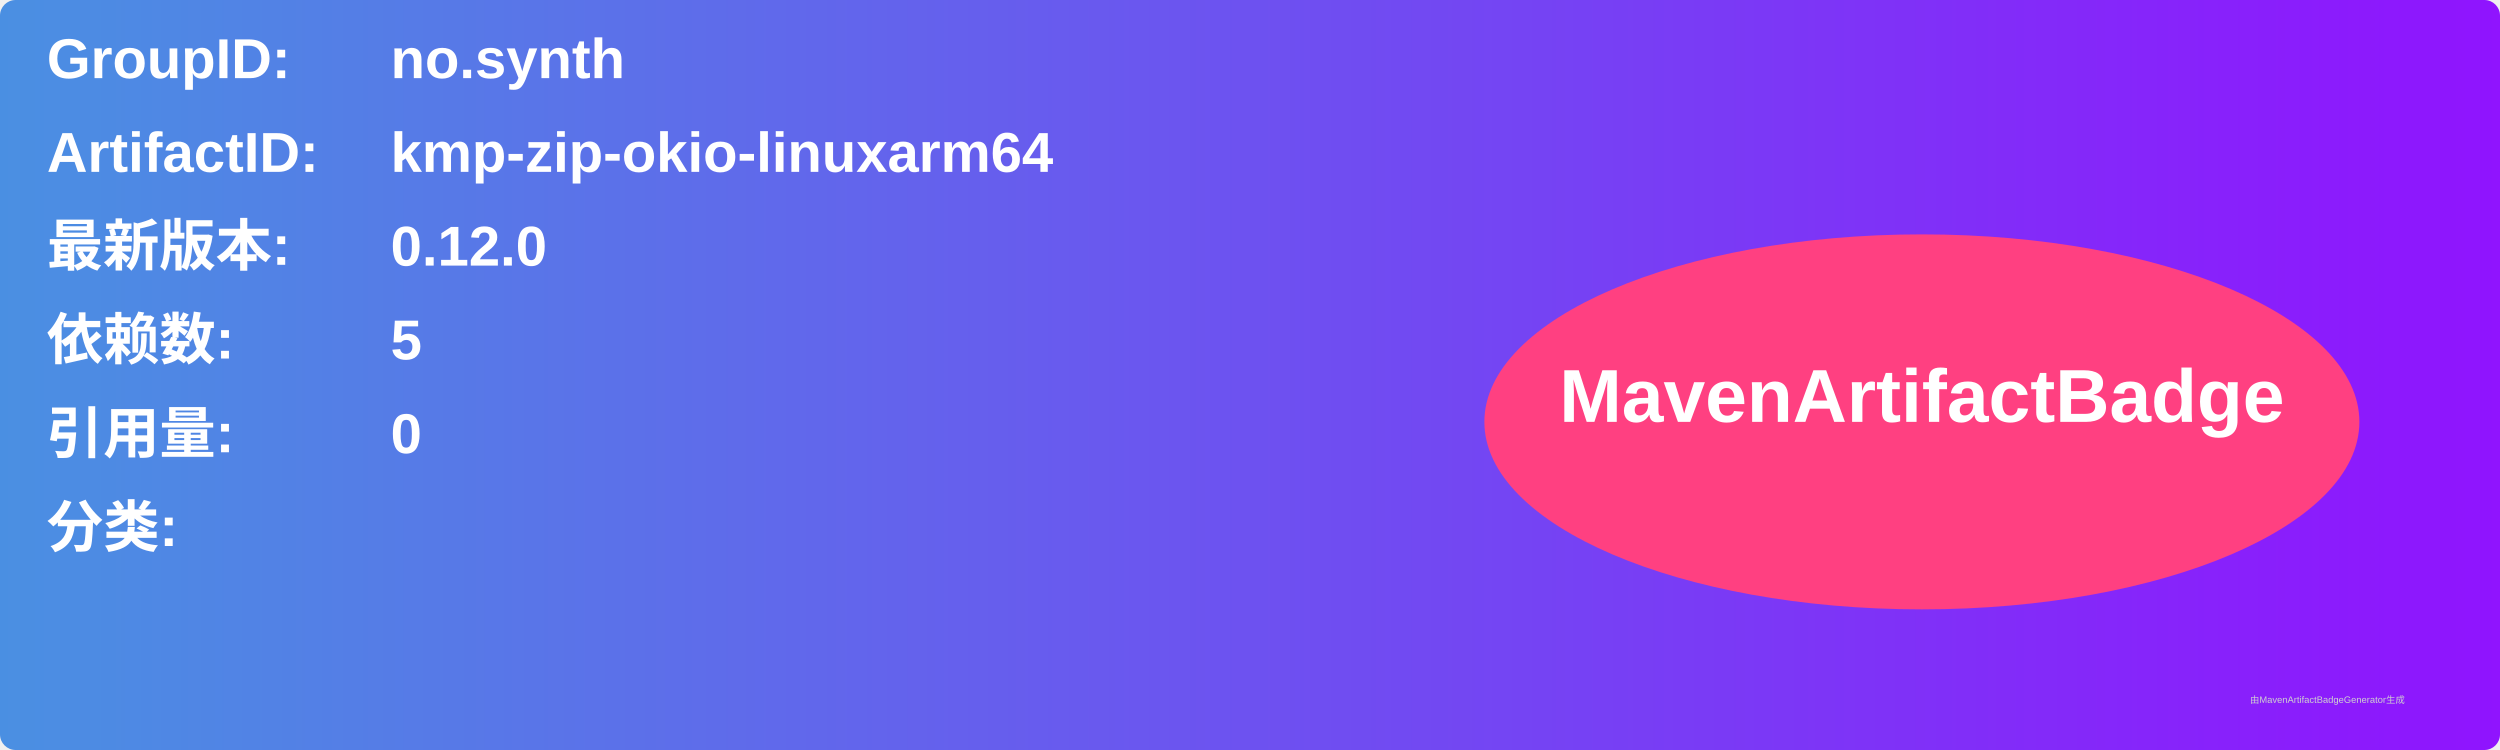
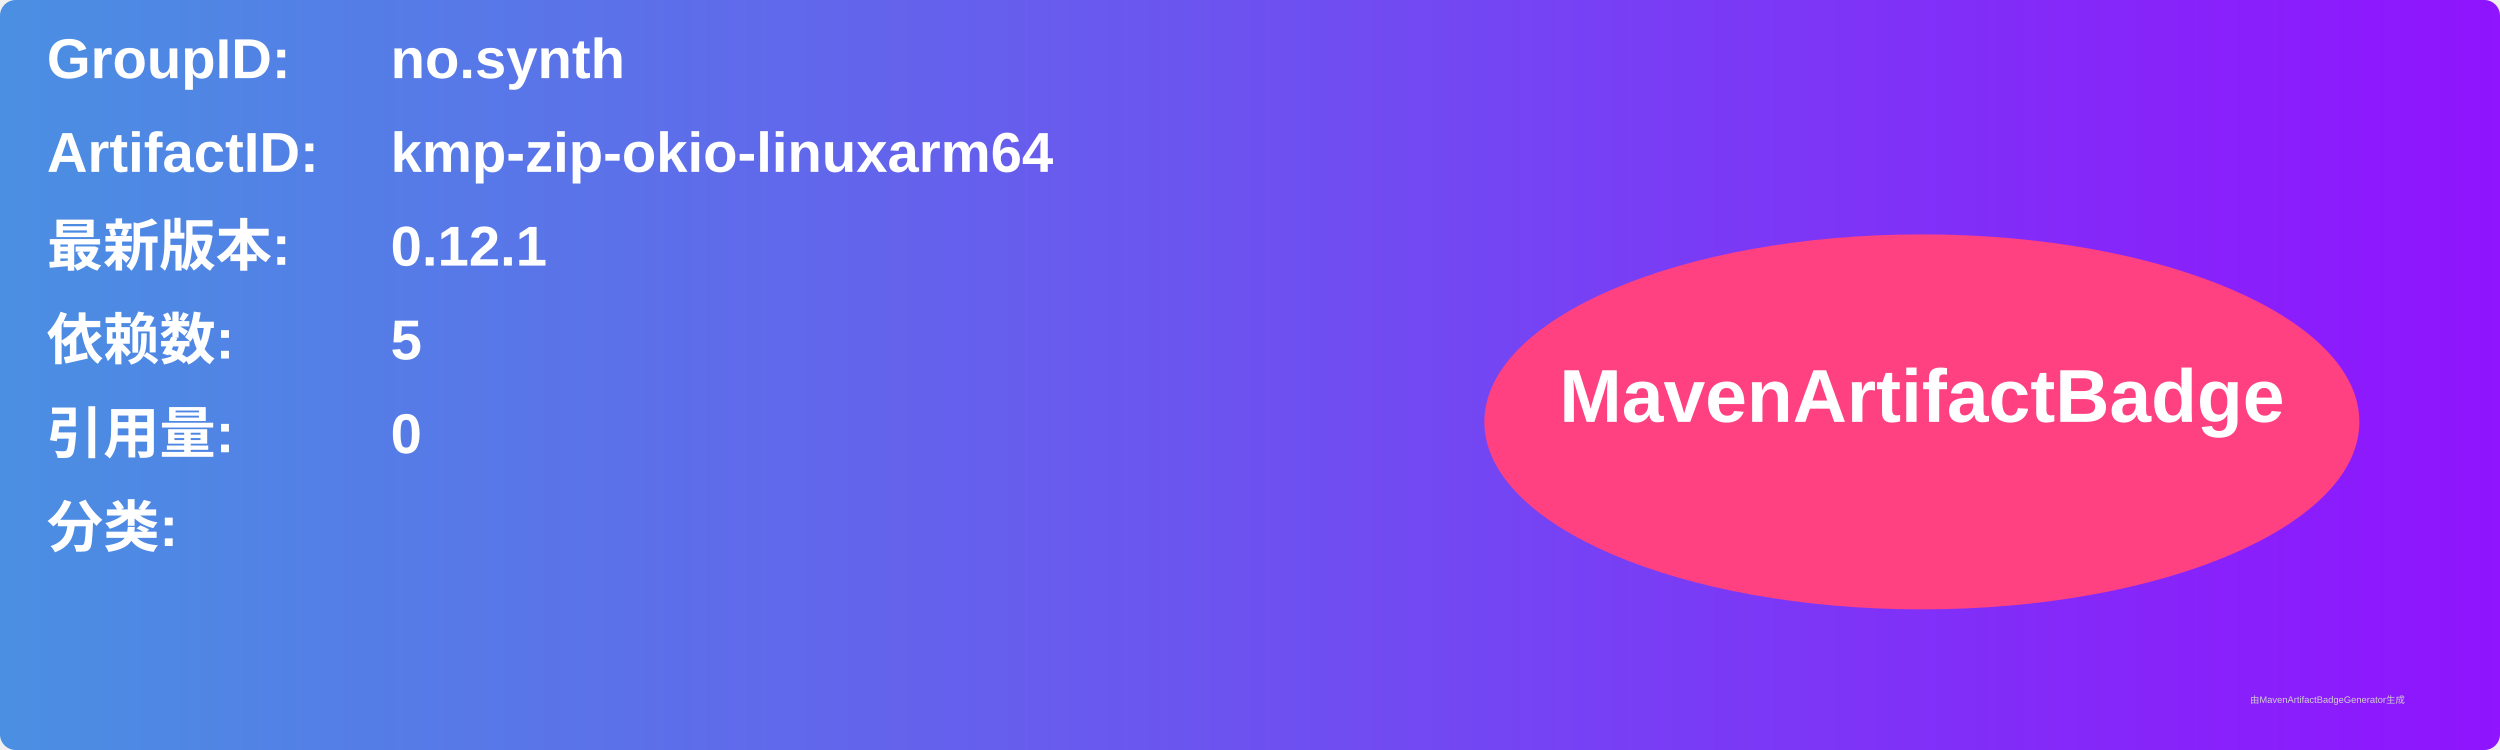
<svg xmlns="http://www.w3.org/2000/svg" width="800" height="240" viewBox="0 0 800 240">
  <linearGradient id="grad" x1="0%" y1="0%" x2="100%" y2="0%">
    <stop offset="0%" stop-color="#4a90e2" />
    <stop offset="100%" stop-color="#9013fe" />
  </linearGradient>
  <rect width="100%" height="100%" rx="5" ry="5" fill="url(#grad)" />
  <g transform="translate(15, 15)">
    <text x="0" y="10" font-family="Arial" font-size="18" fill="white" font-weight="bold" width="260">GroupID:</text>
    <text x="110" y="10" font-family="Arial" font-size="18" fill="white" font-weight="bold" width="460">no.synth</text>
    <text x="0" y="40" font-family="Arial" font-size="18" fill="white" font-weight="bold" width="260">ArtifactID:</text>
    <text x="110" y="40" font-family="Arial" font-size="18" fill="white" font-weight="bold" width="460">kmp-zip-okio-linuxarm64</text>
    <text x="0" y="70" font-family="Arial" font-size="18" fill="white" font-weight="bold">最新版本:</text>
    <text x="110" y="70" font-family="Arial" font-size="18" fill="white" font-weight="bold">
-       <tspan font-weight="bold">0.12.0</tspan>
+       <tspan font-weight="bold">0.12.1</tspan>
    </text>
    <text x="0" y="100" font-family="Arial" font-size="18" fill="white" font-weight="bold">依赖数: </text>
    <text x="110" y="100" font-family="Arial" font-size="18" fill="white">
      <tspan font-weight="bold">5</tspan>
    </text>
    <text x="0" y="130" font-family="Arial" font-size="18" fill="white" font-weight="bold">引用量: </text>
    <text x="110" y="130" font-family="Arial" font-size="18" fill="white">
      <tspan font-weight="bold">0</tspan>
    </text>
    <text x="0" y="160" font-family="Arial" font-size="18" fill="white" font-weight="bold">分类:</text>
    <text x="10" y="190" font-family="Arial" font-size="10" fill="white">
      <tspan font-weight="bold" />
    </text>
    <ellipse cx="600" cy="120" rx="140" ry="60" fill="#ff4081" />
    <text x="600" y="120" text-anchor="middle" font-family="Arial" font-size="24" fill="white" font-weight="bold">MavenArtifactBadge</text>
  </g>
  <text x="720" y="225" font-family="Arial" font-size="3" fill="#d0d0d0">由MavenArtifactBadgeGenerator生成</text>
</svg>
